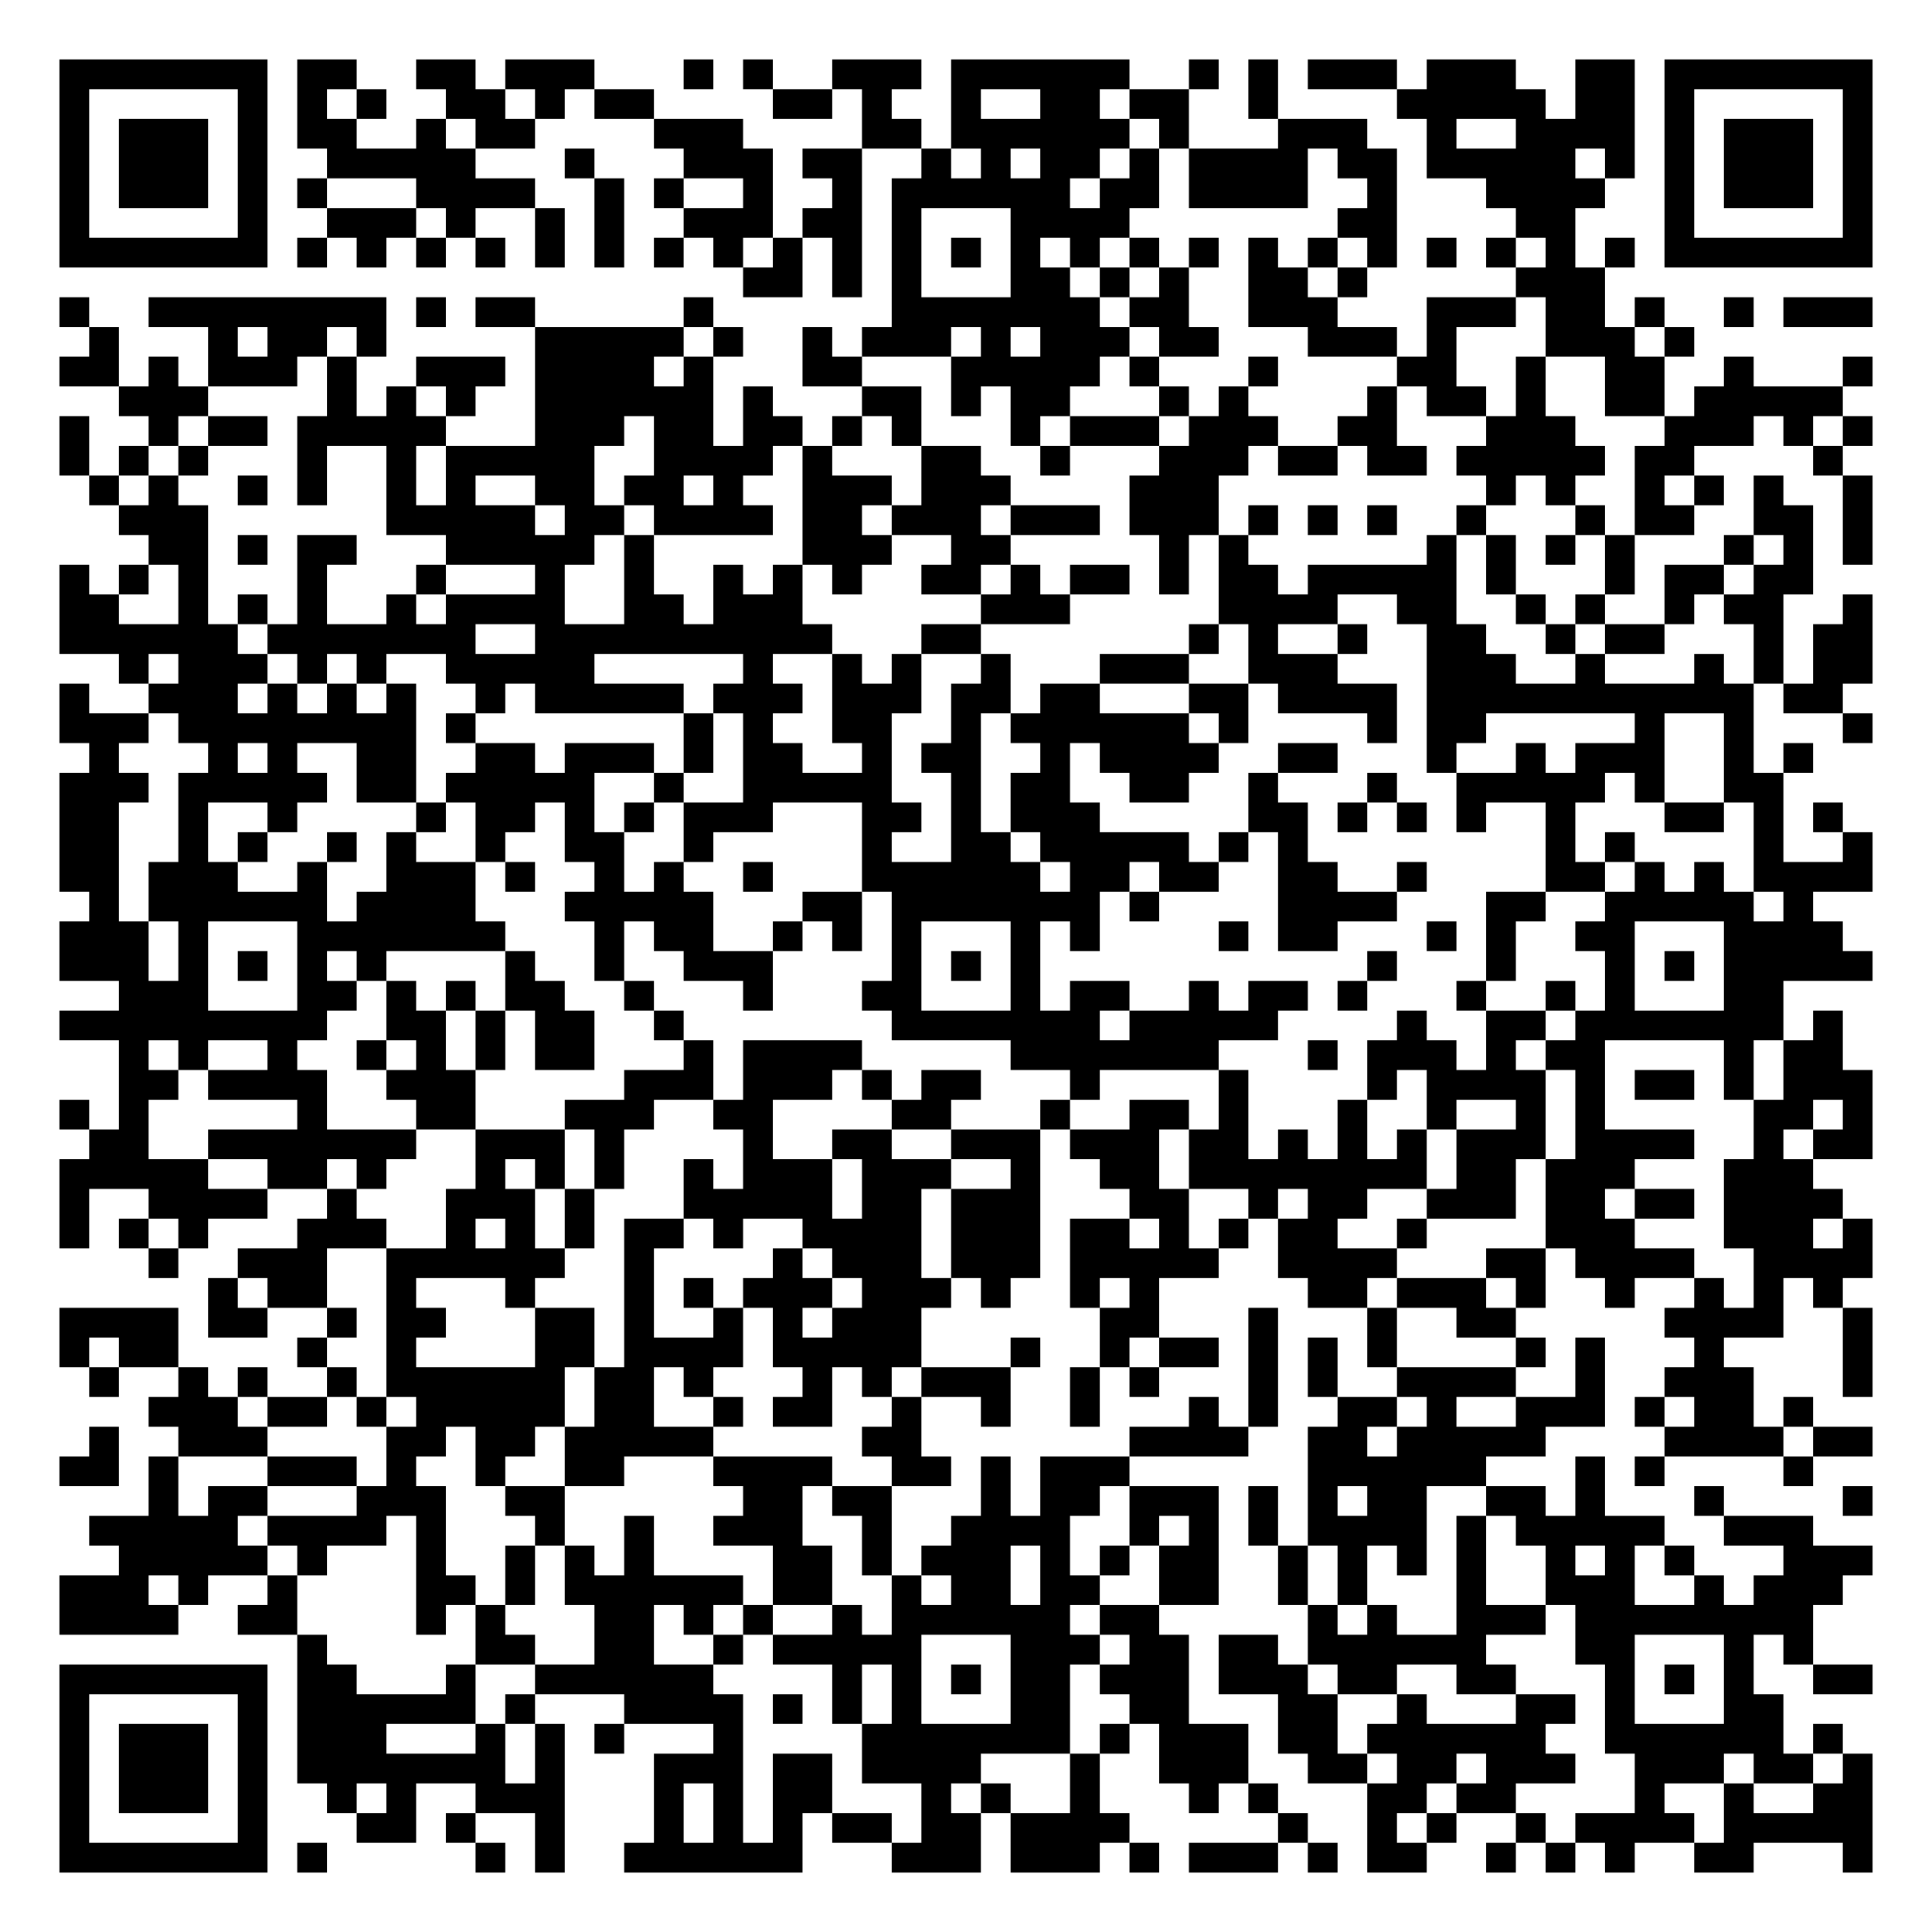
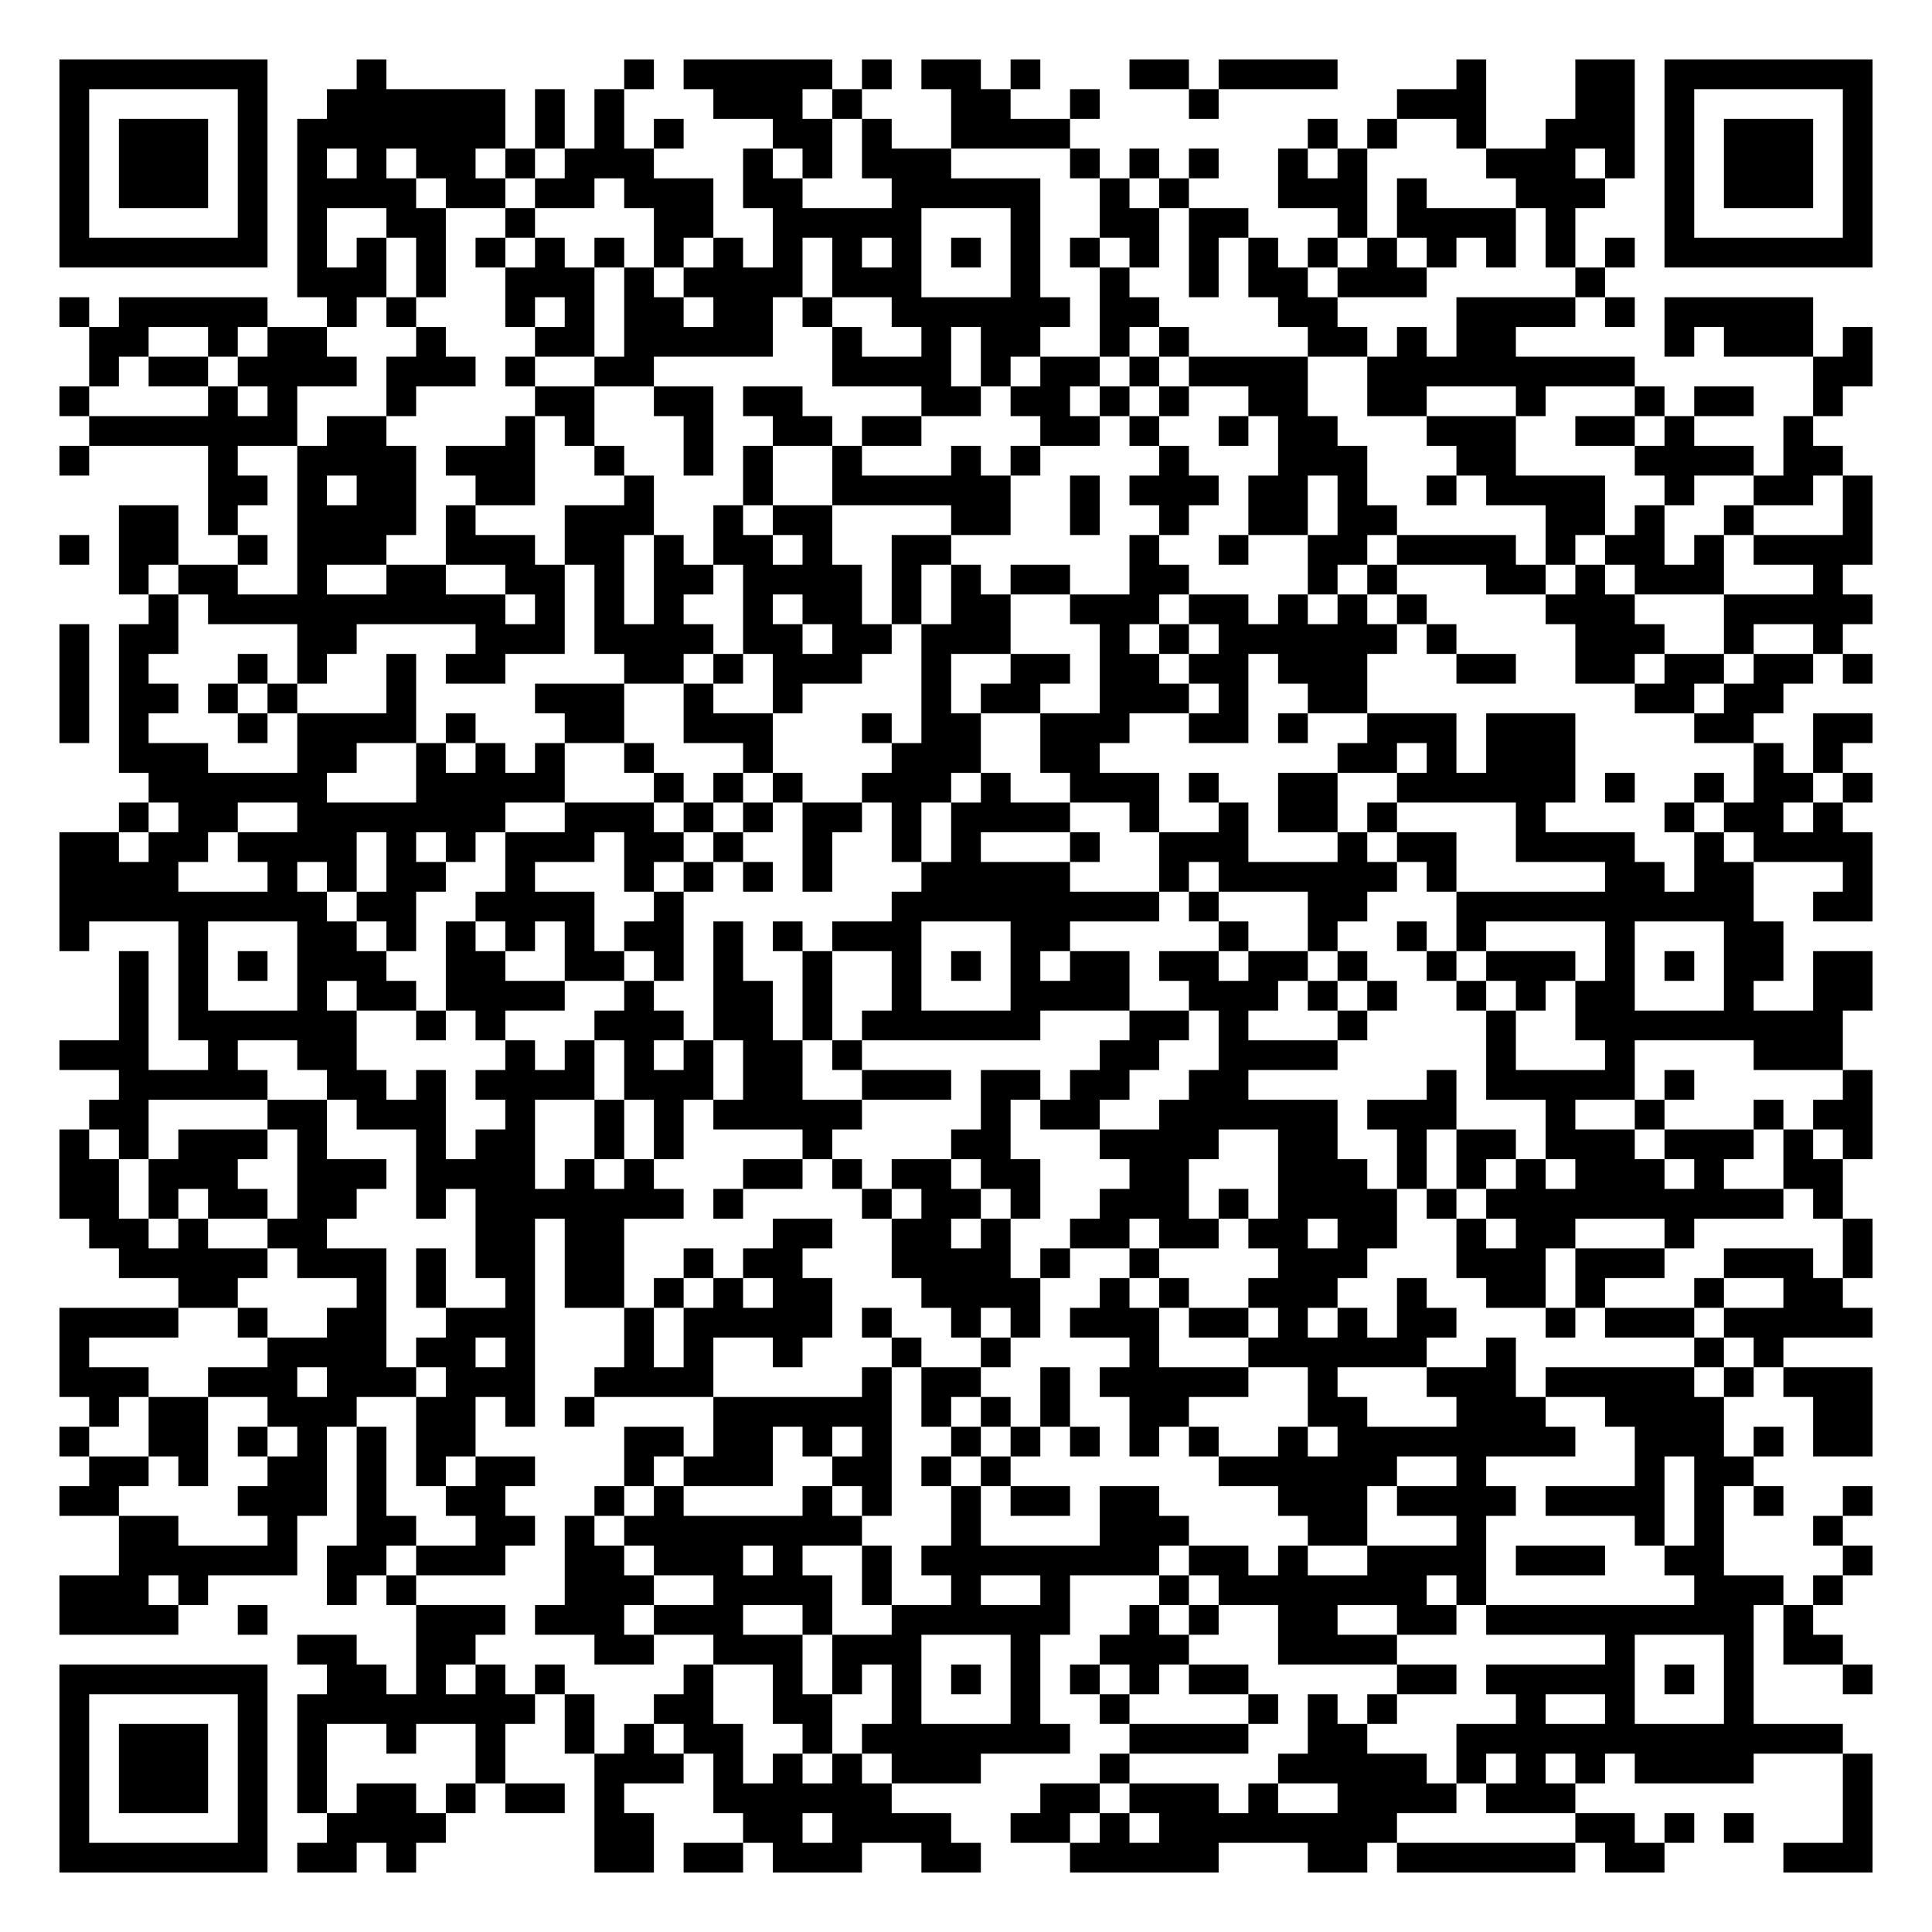
<svg xmlns="http://www.w3.org/2000/svg" width="260" height="260" class="segno">
  <g transform="scale(4)">
    <path fill="#fff" d="M0 0h65v65h-65z" />
-     <path class="qrline" stroke="#000" d="M2 2.5h7m1 0h2m2 0h2m1 0h3m3 0h1m1 0h1m2 0h3m1 0h6m2 0h1m1 0h1m1 0h3m1 0h3m2 0h2m1 0h7m-61 1h1m5 0h1m1 0h1m1 0h1m2 0h2m1 0h1m1 0h2m4 0h2m1 0h1m2 0h1m2 0h2m1 0h2m2 0h1m4 0h5m1 0h2m1 0h1m5 0h1m-61 1h1m1 0h3m1 0h1m1 0h2m2 0h1m1 0h2m4 0h3m4 0h2m1 0h6m1 0h1m3 0h3m2 0h1m2 0h4m1 0h1m1 0h3m1 0h1m-61 1h1m1 0h3m1 0h1m2 0h5m3 0h1m3 0h3m1 0h2m2 0h1m1 0h1m1 0h2m1 0h1m1 0h4m1 0h2m1 0h5m1 0h1m1 0h1m1 0h3m1 0h1m-61 1h1m1 0h3m1 0h1m1 0h1m3 0h4m2 0h1m1 0h1m2 0h1m2 0h1m1 0h6m1 0h2m1 0h4m2 0h1m3 0h4m2 0h1m1 0h3m1 0h1m-61 1h1m5 0h1m2 0h3m1 0h1m2 0h1m1 0h1m2 0h3m1 0h2m1 0h1m3 0h4m7 0h2m4 0h2m3 0h1m5 0h1m-61 1h7m1 0h1m1 0h1m1 0h1m1 0h1m1 0h1m1 0h1m1 0h1m1 0h1m1 0h1m1 0h1m1 0h1m1 0h1m1 0h1m1 0h1m1 0h1m1 0h1m1 0h1m1 0h1m1 0h1m1 0h1m1 0h1m1 0h1m1 0h1m1 0h7m-38 1h2m1 0h1m1 0h1m3 0h2m1 0h1m1 0h1m2 0h2m1 0h1m5 0h3m-52 1h1m2 0h8m1 0h1m1 0h2m5 0h1m6 0h7m1 0h2m2 0h3m3 0h3m1 0h2m1 0h1m2 0h1m1 0h3m-60 1h1m3 0h1m1 0h2m1 0h1m5 0h5m1 0h1m2 0h1m1 0h3m1 0h1m1 0h3m1 0h2m3 0h3m1 0h1m3 0h3m1 0h1m-55 1h2m1 0h1m1 0h3m1 0h1m2 0h3m1 0h4m1 0h1m3 0h2m3 0h5m1 0h1m3 0h1m4 0h2m2 0h1m2 0h2m2 0h1m3 0h1m-59 1h3m4 0h1m1 0h1m1 0h1m2 0h6m1 0h1m3 0h2m1 0h1m1 0h2m3 0h1m1 0h1m4 0h1m1 0h2m1 0h1m2 0h2m1 0h5m-60 1h1m2 0h1m1 0h2m1 0h5m3 0h3m1 0h2m1 0h2m1 0h1m1 0h1m3 0h1m1 0h3m1 0h3m2 0h2m3 0h3m3 0h3m1 0h1m1 0h1m-61 1h1m1 0h1m1 0h1m3 0h1m2 0h1m1 0h5m2 0h4m1 0h1m3 0h2m2 0h1m3 0h3m1 0h2m1 0h2m1 0h5m1 0h2m4 0h1m-59 1h1m1 0h1m2 0h1m1 0h1m2 0h1m1 0h1m2 0h2m1 0h2m1 0h1m2 0h3m1 0h3m4 0h3m9 0h1m1 0h1m2 0h1m1 0h1m1 0h1m2 0h1m-59 1h3m6 0h5m1 0h2m1 0h4m1 0h2m1 0h3m1 0h3m1 0h3m1 0h1m1 0h1m1 0h1m2 0h1m3 0h1m1 0h2m2 0h2m1 0h1m-58 1h2m1 0h1m1 0h2m3 0h5m1 0h1m5 0h3m2 0h2m5 0h1m1 0h1m6 0h1m1 0h1m1 0h1m1 0h1m3 0h1m1 0h1m1 0h1m-61 1h1m1 0h1m1 0h1m3 0h1m3 0h1m3 0h1m2 0h1m2 0h1m1 0h1m1 0h1m2 0h2m1 0h1m1 0h2m1 0h1m1 0h2m1 0h5m1 0h1m3 0h1m1 0h2m1 0h2m-59 1h2m2 0h1m1 0h1m1 0h1m2 0h1m1 0h4m2 0h2m1 0h3m6 0h3m5 0h4m2 0h2m2 0h1m1 0h1m2 0h1m1 0h2m2 0h1m-61 1h6m1 0h7m2 0h10m3 0h2m7 0h1m1 0h1m2 0h1m2 0h2m2 0h1m1 0h2m3 0h1m1 0h2m-59 1h1m1 0h3m1 0h1m1 0h1m2 0h5m5 0h1m2 0h1m1 0h1m2 0h1m3 0h3m2 0h3m3 0h3m2 0h1m3 0h1m1 0h1m1 0h2m-61 1h1m2 0h3m1 0h1m1 0h1m1 0h1m2 0h1m1 0h5m1 0h3m1 0h3m1 0h2m1 0h2m3 0h2m1 0h4m1 0h11m1 0h2m-60 1h3m1 0h8m1 0h1m7 0h1m1 0h1m2 0h2m2 0h1m1 0h6m1 0h1m4 0h1m1 0h2m5 0h1m2 0h1m3 0h1m-60 1h1m3 0h1m1 0h1m2 0h2m2 0h2m1 0h3m1 0h1m1 0h2m2 0h1m1 0h2m2 0h1m1 0h4m2 0h2m3 0h1m2 0h1m1 0h3m2 0h1m1 0h1m-59 1h3m1 0h5m1 0h2m1 0h5m2 0h1m2 0h5m2 0h1m1 0h2m2 0h2m2 0h1m3 0h1m2 0h5m1 0h1m2 0h2m-58 1h2m2 0h1m2 0h1m4 0h1m1 0h2m1 0h1m1 0h1m1 0h3m3 0h2m1 0h1m1 0h3m5 0h2m1 0h1m1 0h1m1 0h1m2 0h1m3 0h2m1 0h1m1 0h1m-60 1h2m2 0h1m1 0h1m2 0h1m1 0h1m2 0h1m2 0h2m2 0h1m5 0h1m2 0h2m1 0h5m1 0h1m1 0h1m8 0h1m1 0h1m4 0h1m2 0h1m-61 1h2m1 0h3m2 0h1m2 0h3m1 0h1m2 0h1m1 0h1m2 0h1m3 0h6m1 0h2m1 0h2m2 0h2m2 0h1m4 0h2m1 0h1m1 0h1m1 0h4m-60 1h1m1 0h6m1 0h4m3 0h5m3 0h2m1 0h7m1 0h1m4 0h4m3 0h2m2 0h5m1 0h1m-59 1h3m1 0h1m3 0h7m3 0h1m1 0h2m2 0h1m1 0h1m1 0h1m3 0h1m1 0h1m4 0h1m1 0h2m3 0h1m1 0h1m2 0h2m3 0h4m-60 1h3m1 0h1m1 0h1m1 0h1m1 0h1m4 0h1m2 0h1m2 0h3m4 0h1m1 0h1m1 0h1m11 0h1m3 0h1m3 0h1m1 0h1m1 0h5m-59 1h3m3 0h2m1 0h1m1 0h1m1 0h2m2 0h1m3 0h1m3 0h2m3 0h1m1 0h2m2 0h1m1 0h2m1 0h1m3 0h1m2 0h1m1 0h1m3 0h2m-58 1h9m2 0h2m1 0h1m1 0h2m2 0h1m7 0h7m1 0h5m4 0h1m2 0h2m1 0h7m1 0h1m-58 1h1m1 0h1m2 0h1m2 0h1m1 0h1m1 0h1m1 0h2m3 0h1m1 0h4m5 0h7m3 0h1m1 0h3m1 0h1m1 0h2m4 0h1m1 0h2m-58 1h2m1 0h4m2 0h3m5 0h3m1 0h3m1 0h1m1 0h2m3 0h1m4 0h1m4 0h1m1 0h4m1 0h1m1 0h2m1 0h1m1 0h3m-61 1h1m1 0h1m5 0h1m3 0h2m3 0h3m2 0h2m4 0h2m3 0h1m2 0h2m1 0h1m3 0h1m2 0h1m2 0h1m1 0h1m5 0h2m1 0h1m-60 1h2m2 0h7m2 0h3m1 0h1m4 0h1m2 0h2m2 0h3m1 0h3m1 0h2m1 0h1m1 0h1m1 0h1m1 0h3m1 0h4m2 0h1m1 0h2m-61 1h5m2 0h2m1 0h1m3 0h1m1 0h1m1 0h1m2 0h1m1 0h3m1 0h3m2 0h1m2 0h2m1 0h8m1 0h2m1 0h3m3 0h3m-59 1h1m2 0h4m2 0h1m3 0h3m1 0h1m3 0h5m1 0h2m1 0h3m3 0h2m2 0h1m1 0h2m2 0h3m1 0h2m1 0h2m1 0h4m-60 1h1m1 0h1m1 0h1m3 0h3m2 0h1m1 0h1m1 0h1m1 0h2m1 0h1m2 0h4m1 0h3m1 0h2m1 0h1m1 0h1m1 0h2m2 0h1m4 0h3m3 0h3m1 0h1m-58 1h1m2 0h3m2 0h6m2 0h1m4 0h1m1 0h3m1 0h3m1 0h5m2 0h4m3 0h2m1 0h4m2 0h4m-56 1h1m1 0h2m2 0h1m3 0h1m3 0h1m1 0h1m1 0h3m1 0h3m1 0h1m2 0h1m1 0h1m5 0h2m1 0h3m1 0h1m2 0h1m2 0h1m1 0h1m1 0h1m-60 1h4m1 0h2m2 0h1m1 0h2m3 0h2m1 0h1m2 0h1m1 0h1m1 0h3m6 0h2m3 0h1m3 0h1m2 0h2m5 0h4m2 0h1m-61 1h1m1 0h2m4 0h1m2 0h1m4 0h2m1 0h4m1 0h5m3 0h1m2 0h1m1 0h2m1 0h1m1 0h1m1 0h1m4 0h1m1 0h1m3 0h1m4 0h1m-60 1h1m2 0h1m1 0h1m2 0h1m1 0h6m1 0h2m1 0h1m3 0h1m1 0h1m1 0h3m2 0h1m1 0h1m3 0h1m1 0h1m2 0h4m2 0h1m2 0h3m3 0h1m-58 1h3m1 0h2m1 0h1m1 0h5m1 0h2m2 0h1m1 0h2m2 0h1m2 0h1m2 0h1m3 0h1m1 0h1m2 0h2m1 0h1m2 0h3m1 0h1m1 0h2m1 0h1m-58 1h1m2 0h3m4 0h2m1 0h2m1 0h5m5 0h2m7 0h4m2 0h2m1 0h5m4 0h4m1 0h2m-61 1h2m1 0h1m3 0h3m1 0h1m2 0h1m2 0h2m3 0h4m2 0h2m1 0h1m1 0h3m6 0h6m3 0h1m1 0h1m4 0h1m-56 1h1m1 0h2m3 0h3m2 0h2m6 0h2m1 0h2m3 0h1m1 0h2m1 0h3m1 0h1m1 0h1m1 0h2m2 0h2m1 0h1m3 0h1m4 0h1m-60 1h5m1 0h4m1 0h1m3 0h1m2 0h1m2 0h3m2 0h1m2 0h4m2 0h1m1 0h1m1 0h1m1 0h4m1 0h1m1 0h5m2 0h3m-57 1h5m1 0h1m3 0h1m2 0h1m1 0h1m1 0h1m4 0h2m1 0h1m1 0h3m1 0h1m1 0h1m1 0h2m2 0h1m1 0h1m1 0h1m1 0h1m2 0h1m1 0h1m1 0h1m3 0h3m-61 1h3m1 0h1m2 0h1m4 0h2m1 0h1m1 0h6m1 0h2m2 0h1m1 0h2m1 0h2m2 0h2m2 0h1m1 0h1m3 0h1m2 0h3m2 0h1m1 0h3m-60 1h4m2 0h2m4 0h1m1 0h1m3 0h2m1 0h1m1 0h1m2 0h1m1 0h6m1 0h2m5 0h1m1 0h1m2 0h3m1 0h8m-51 1h1m5 0h2m2 0h2m2 0h1m1 0h5m3 0h3m1 0h2m1 0h2m1 0h6m3 0h2m3 0h1m1 0h1m-59 1h7m1 0h2m3 0h1m2 0h6m4 0h1m1 0h1m1 0h1m1 0h2m1 0h3m1 0h3m1 0h2m2 0h2m3 0h1m1 0h1m1 0h1m2 0h2m-61 1h1m5 0h1m1 0h6m1 0h1m3 0h4m1 0h1m1 0h1m1 0h1m3 0h2m2 0h2m3 0h2m2 0h1m3 0h2m1 0h1m3 0h2m-58 1h1m1 0h3m1 0h1m1 0h3m3 0h1m1 0h1m1 0h1m3 0h1m4 0h7m1 0h1m1 0h3m1 0h2m1 0h6m2 0h6m1 0h1m-60 1h1m1 0h3m1 0h1m1 0h7m1 0h1m3 0h3m1 0h2m1 0h4m3 0h1m2 0h3m2 0h2m1 0h2m1 0h3m2 0h3m1 0h2m1 0h1m-61 1h1m1 0h3m1 0h1m2 0h1m1 0h1m2 0h3m3 0h1m1 0h1m1 0h2m3 0h1m1 0h1m2 0h1m3 0h1m1 0h1m3 0h2m1 0h2m4 0h1m2 0h1m2 0h2m-61 1h1m5 0h1m3 0h2m1 0h1m2 0h1m3 0h1m1 0h1m1 0h1m1 0h2m1 0h2m1 0h4m5 0h1m2 0h1m1 0h1m2 0h1m1 0h4m1 0h5m-61 1h7m1 0h1m5 0h1m1 0h1m2 0h6m3 0h3m1 0h3m1 0h1m1 0h3m1 0h1m1 0h2m2 0h1m1 0h1m1 0h1m2 0h2m3 0h1" />
+     <path class="qrline" stroke="#000" d="M2 2.5h7m3 0h1m8 0h1m1 0h5m1 0h1m1 0h2m1 0h1m3 0h2m1 0h4m4 0h1m3 0h2m1 0h7m-61 1h1m5 0h1m2 0h6m1 0h1m1 0h1m3 0h3m1 0h1m3 0h2m2 0h1m3 0h1m6 0h3m3 0h2m1 0h1m5 0h1m-61 1h1m1 0h3m1 0h1m1 0h7m1 0h1m1 0h1m1 0h1m3 0h2m1 0h1m2 0h4m8 0h1m1 0h1m2 0h1m2 0h3m1 0h1m1 0h3m1 0h1m-61 1h1m1 0h3m1 0h1m1 0h1m1 0h1m1 0h2m1 0h1m1 0h3m3 0h1m1 0h1m1 0h3m4 0h1m1 0h1m1 0h1m2 0h1m1 0h1m4 0h3m1 0h1m1 0h1m1 0h3m1 0h1m-61 1h1m1 0h3m1 0h1m1 0h4m1 0h2m1 0h2m1 0h3m1 0h2m3 0h5m2 0h1m1 0h1m3 0h3m1 0h1m3 0h3m2 0h1m1 0h3m1 0h1m-61 1h1m5 0h1m1 0h1m2 0h2m2 0h1m4 0h2m2 0h5m3 0h1m2 0h2m1 0h2m3 0h1m1 0h4m1 0h1m3 0h1m5 0h1m-61 1h7m1 0h1m1 0h1m1 0h1m1 0h1m1 0h1m1 0h1m1 0h1m1 0h1m1 0h1m1 0h1m1 0h1m1 0h1m1 0h1m1 0h1m1 0h1m1 0h1m1 0h1m1 0h1m1 0h1m1 0h1m1 0h1m1 0h1m1 0h1m1 0h7m-53 1h3m1 0h1m2 0h3m1 0h1m1 0h4m1 0h3m3 0h1m2 0h1m2 0h1m1 0h2m1 0h3m5 0h1m-52 1h1m1 0h5m2 0h1m1 0h1m3 0h1m1 0h1m1 0h2m1 0h2m1 0h1m2 0h6m1 0h2m4 0h2m4 0h4m1 0h1m1 0h5m-58 1h2m2 0h1m1 0h2m3 0h1m3 0h2m1 0h5m2 0h1m2 0h1m1 0h2m2 0h1m1 0h1m4 0h2m1 0h1m1 0h2m5 0h1m1 0h3m1 0h1m-60 1h1m1 0h2m1 0h4m1 0h3m1 0h1m2 0h2m6 0h4m1 0h1m1 0h2m1 0h1m1 0h4m2 0h9m6 0h2m-61 1h1m4 0h1m1 0h1m3 0h1m4 0h2m2 0h2m1 0h2m4 0h2m1 0h2m1 0h1m1 0h1m2 0h2m2 0h2m3 0h1m3 0h1m1 0h2m2 0h1m-59 1h7m1 0h2m4 0h1m1 0h1m3 0h1m2 0h2m1 0h2m4 0h2m1 0h1m2 0h1m1 0h2m3 0h3m2 0h2m1 0h1m3 0h1m-59 1h1m4 0h1m2 0h4m1 0h3m2 0h1m2 0h1m1 0h1m2 0h1m3 0h1m1 0h1m4 0h1m3 0h3m3 0h2m4 0h4m1 0h2m-55 1h2m1 0h1m1 0h2m2 0h2m3 0h1m3 0h1m2 0h6m2 0h1m1 0h3m1 0h2m1 0h1m2 0h1m1 0h4m2 0h1m2 0h2m1 0h1m-59 1h2m1 0h1m2 0h4m1 0h1m3 0h3m2 0h1m1 0h2m4 0h2m2 0h1m2 0h1m2 0h2m1 0h2m5 0h2m1 0h1m2 0h1m3 0h1m-61 1h1m1 0h2m2 0h1m1 0h3m2 0h3m1 0h2m1 0h1m1 0h2m1 0h1m2 0h2m6 0h1m2 0h1m2 0h2m1 0h4m1 0h1m1 0h2m1 0h1m1 0h4m-59 1h1m1 0h2m2 0h1m2 0h2m2 0h2m1 0h1m1 0h2m1 0h4m1 0h1m1 0h1m1 0h2m2 0h2m4 0h1m1 0h1m3 0h2m1 0h1m1 0h3m3 0h1m-57 1h1m1 0h10m1 0h1m1 0h1m1 0h1m2 0h1m1 0h2m1 0h1m1 0h2m2 0h3m1 0h2m1 0h1m1 0h1m1 0h1m4 0h3m3 0h5m-61 1h1m1 0h2m4 0h2m4 0h3m1 0h4m1 0h2m1 0h2m1 0h3m3 0h1m1 0h1m1 0h6m1 0h1m4 0h3m2 0h1m2 0h1m-60 1h1m1 0h1m3 0h1m1 0h1m2 0h1m1 0h2m4 0h2m1 0h1m1 0h3m2 0h1m2 0h2m1 0h2m1 0h2m1 0h3m3 0h2m2 0h2m1 0h2m1 0h2m1 0h1m-61 1h1m1 0h2m1 0h1m1 0h1m3 0h1m4 0h3m2 0h1m2 0h1m4 0h1m1 0h2m2 0h3m1 0h1m2 0h2m9 0h2m1 0h2m-58 1h1m1 0h1m3 0h1m1 0h4m1 0h1m3 0h2m2 0h3m3 0h1m1 0h2m2 0h3m2 0h2m1 0h1m2 0h3m1 0h3m4 0h2m2 0h2m-59 1h3m3 0h2m2 0h1m1 0h1m1 0h1m2 0h1m3 0h1m4 0h3m2 0h2m8 0h2m1 0h1m1 0h3m6 0h1m1 0h1m-57 1h6m3 0h5m3 0h1m1 0h1m1 0h1m2 0h3m1 0h1m2 0h3m1 0h1m2 0h2m2 0h6m1 0h1m2 0h1m1 0h2m1 0h1m-59 1h1m1 0h2m2 0h7m2 0h3m1 0h1m1 0h1m1 0h2m1 0h1m1 0h4m2 0h1m2 0h1m1 0h2m1 0h1m4 0h1m4 0h1m1 0h2m1 0h1m-60 1h2m1 0h2m1 0h4m1 0h1m1 0h1m1 0h3m1 0h2m1 0h1m2 0h1m2 0h1m1 0h1m3 0h1m2 0h3m3 0h1m1 0h2m2 0h4m2 0h1m1 0h4m-61 1h4m3 0h1m1 0h1m1 0h2m2 0h1m3 0h1m1 0h1m1 0h1m1 0h1m3 0h5m3 0h1m1 0h6m1 0h1m5 0h2m1 0h2m3 0h1m-61 1h9m1 0h2m2 0h4m2 0h1m7 0h9m1 0h1m3 0h2m3 0h10m2 0h2m-61 1h1m3 0h1m3 0h2m1 0h1m1 0h1m1 0h1m1 0h1m1 0h2m1 0h1m1 0h1m1 0h3m3 0h2m5 0h1m2 0h1m2 0h1m1 0h1m4 0h1m3 0h2m-56 1h1m1 0h1m1 0h1m1 0h3m2 0h2m2 0h2m1 0h1m1 0h1m2 0h1m2 0h1m1 0h1m1 0h1m1 0h2m1 0h2m1 0h2m1 0h1m2 0h1m1 0h3m1 0h1m1 0h1m1 0h2m1 0h2m-59 1h1m1 0h1m3 0h1m1 0h2m1 0h4m2 0h1m2 0h2m1 0h1m2 0h1m3 0h4m2 0h3m1 0h1m1 0h1m2 0h1m1 0h1m1 0h2m3 0h1m2 0h2m-59 1h1m1 0h6m2 0h1m1 0h1m3 0h3m1 0h2m1 0h1m1 0h6m3 0h2m1 0h1m3 0h1m4 0h1m2 0h9m-60 1h3m2 0h1m2 0h2m5 0h1m1 0h1m1 0h1m1 0h1m1 0h2m1 0h1m8 0h2m2 0h4m5 0h1m3 0h1m4 0h3m-58 1h5m2 0h2m1 0h1m1 0h4m1 0h3m1 0h2m2 0h3m1 0h2m1 0h2m2 0h2m6 0h1m1 0h5m1 0h1m5 0h1m-60 1h2m4 0h2m1 0h3m2 0h1m2 0h1m1 0h1m1 0h5m4 0h1m1 0h2m2 0h6m1 0h3m3 0h1m2 0h1m3 0h1m1 0h2m-61 1h1m1 0h1m1 0h3m1 0h1m3 0h1m1 0h2m2 0h1m1 0h1m4 0h1m4 0h2m3 0h4m2 0h2m2 0h1m1 0h2m1 0h3m1 0h3m1 0h1m1 0h1m-61 1h2m1 0h3m2 0h3m1 0h4m1 0h1m1 0h1m3 0h2m1 0h1m1 0h2m1 0h2m3 0h2m3 0h3m1 0h1m1 0h1m1 0h1m1 0h3m1 0h1m2 0h2m-60 1h2m1 0h1m1 0h2m1 0h2m2 0h1m1 0h7m1 0h1m4 0h1m1 0h2m1 0h1m2 0h3m1 0h1m1 0h4m1 0h1m1 0h10m1 0h1m-59 1h2m1 0h1m2 0h2m5 0h2m1 0h2m5 0h2m2 0h2m1 0h1m2 0h2m1 0h2m1 0h2m1 0h2m2 0h1m1 0h2m3 0h1m5 0h1m-59 1h5m1 0h3m1 0h1m1 0h2m1 0h2m2 0h1m1 0h2m3 0h4m1 0h1m2 0h1m4 0h3m3 0h3m1 0h3m2 0h3m1 0h1m-57 1h2m4 0h1m1 0h1m2 0h1m1 0h2m1 0h1m1 0h1m1 0h2m3 0h4m2 0h1m1 0h1m2 0h3m2 0h1m2 0h2m1 0h1m3 0h1m2 0h2m-60 1h4m2 0h1m2 0h2m2 0h3m3 0h1m1 0h5m1 0h1m2 0h1m1 0h1m1 0h3m1 0h2m1 0h1m1 0h1m1 0h2m3 0h1m1 0h3m1 0h5m-61 1h1m6 0h4m1 0h2m1 0h1m3 0h1m1 0h1m2 0h1m3 0h1m2 0h1m4 0h1m3 0h6m2 0h1m6 0h1m1 0h1m-58 1h3m2 0h3m1 0h3m1 0h3m2 0h4m5 0h1m1 0h2m2 0h1m1 0h5m2 0h1m3 0h3m1 0h5m1 0h1m1 0h3m-60 1h1m1 0h2m2 0h3m2 0h2m1 0h1m1 0h1m4 0h6m1 0h1m1 0h1m1 0h1m2 0h2m4 0h2m3 0h3m2 0h4m3 0h2m-61 1h1m2 0h2m1 0h1m1 0h1m1 0h1m1 0h2m5 0h2m1 0h2m1 0h1m1 0h1m2 0h1m1 0h1m1 0h1m1 0h1m1 0h1m2 0h1m1 0h8m2 0h3m1 0h1m1 0h2m-60 1h2m1 0h1m2 0h2m1 0h1m1 0h1m1 0h2m3 0h1m1 0h3m2 0h2m1 0h1m1 0h1m7 0h6m2 0h1m5 0h1m1 0h2m-57 1h2m4 0h3m1 0h1m2 0h2m3 0h1m1 0h1m4 0h1m1 0h1m2 0h1m1 0h2m1 0h2m4 0h3m1 0h4m1 0h4m1 0h1m1 0h1m2 0h1m-59 1h2m3 0h1m2 0h2m2 0h2m1 0h1m1 0h8m3 0h1m4 0h3m4 0h2m3 0h1m5 0h1m1 0h1m3 0h1m-58 1h6m1 0h2m1 0h3m2 0h2m1 0h3m1 0h1m2 0h1m1 0h8m1 0h2m1 0h1m2 0h4m1 0h3m2 0h2m4 0h1m-61 1h3m1 0h1m4 0h1m1 0h1m5 0h3m2 0h4m1 0h1m2 0h1m2 0h1m3 0h1m1 0h7m1 0h1m7 0h3m1 0h1m-60 1h4m2 0h1m5 0h3m1 0h3m1 0h3m2 0h1m2 0h6m2 0h1m1 0h1m2 0h2m2 0h2m1 0h9m1 0h1m-51 1h2m2 0h2m4 0h2m2 0h3m1 0h3m3 0h1m2 0h3m3 0h4m7 0h1m3 0h1m1 0h2m-60 1h7m2 0h2m1 0h1m1 0h1m1 0h1m4 0h1m2 0h1m1 0h1m1 0h1m1 0h1m1 0h1m1 0h1m1 0h1m1 0h2m5 0h2m1 0h5m1 0h1m1 0h1m3 0h1m-61 1h1m5 0h1m1 0h8m1 0h1m2 0h2m2 0h2m2 0h1m3 0h1m2 0h1m4 0h1m1 0h1m1 0h1m4 0h1m2 0h1m3 0h1m-57 1h1m1 0h3m1 0h1m1 0h1m2 0h1m2 0h1m2 0h1m1 0h1m1 0h2m2 0h1m1 0h7m2 0h4m2 0h2m3 0h13m-60 1h1m1 0h3m1 0h1m1 0h1m5 0h1m3 0h3m1 0h1m1 0h1m1 0h1m1 0h3m4 0h1m5 0h5m1 0h1m1 0h1m1 0h1m1 0h4m3 0h1m-61 1h1m1 0h3m1 0h1m1 0h1m1 0h2m1 0h1m1 0h2m1 0h1m3 0h6m5 0h2m1 0h3m1 0h1m2 0h4m1 0h3m9 0h1m-61 1h1m5 0h1m2 0h4m5 0h2m3 0h2m1 0h4m2 0h2m1 0h1m1 0h8m6 0h2m1 0h1m1 0h1m3 0h1m-61 1h7m1 0h2m1 0h1m6 0h2m1 0h2m1 0h3m2 0h2m3 0h5m3 0h2m1 0h6m1 0h2m4 0h3" />
  </g>
</svg>
